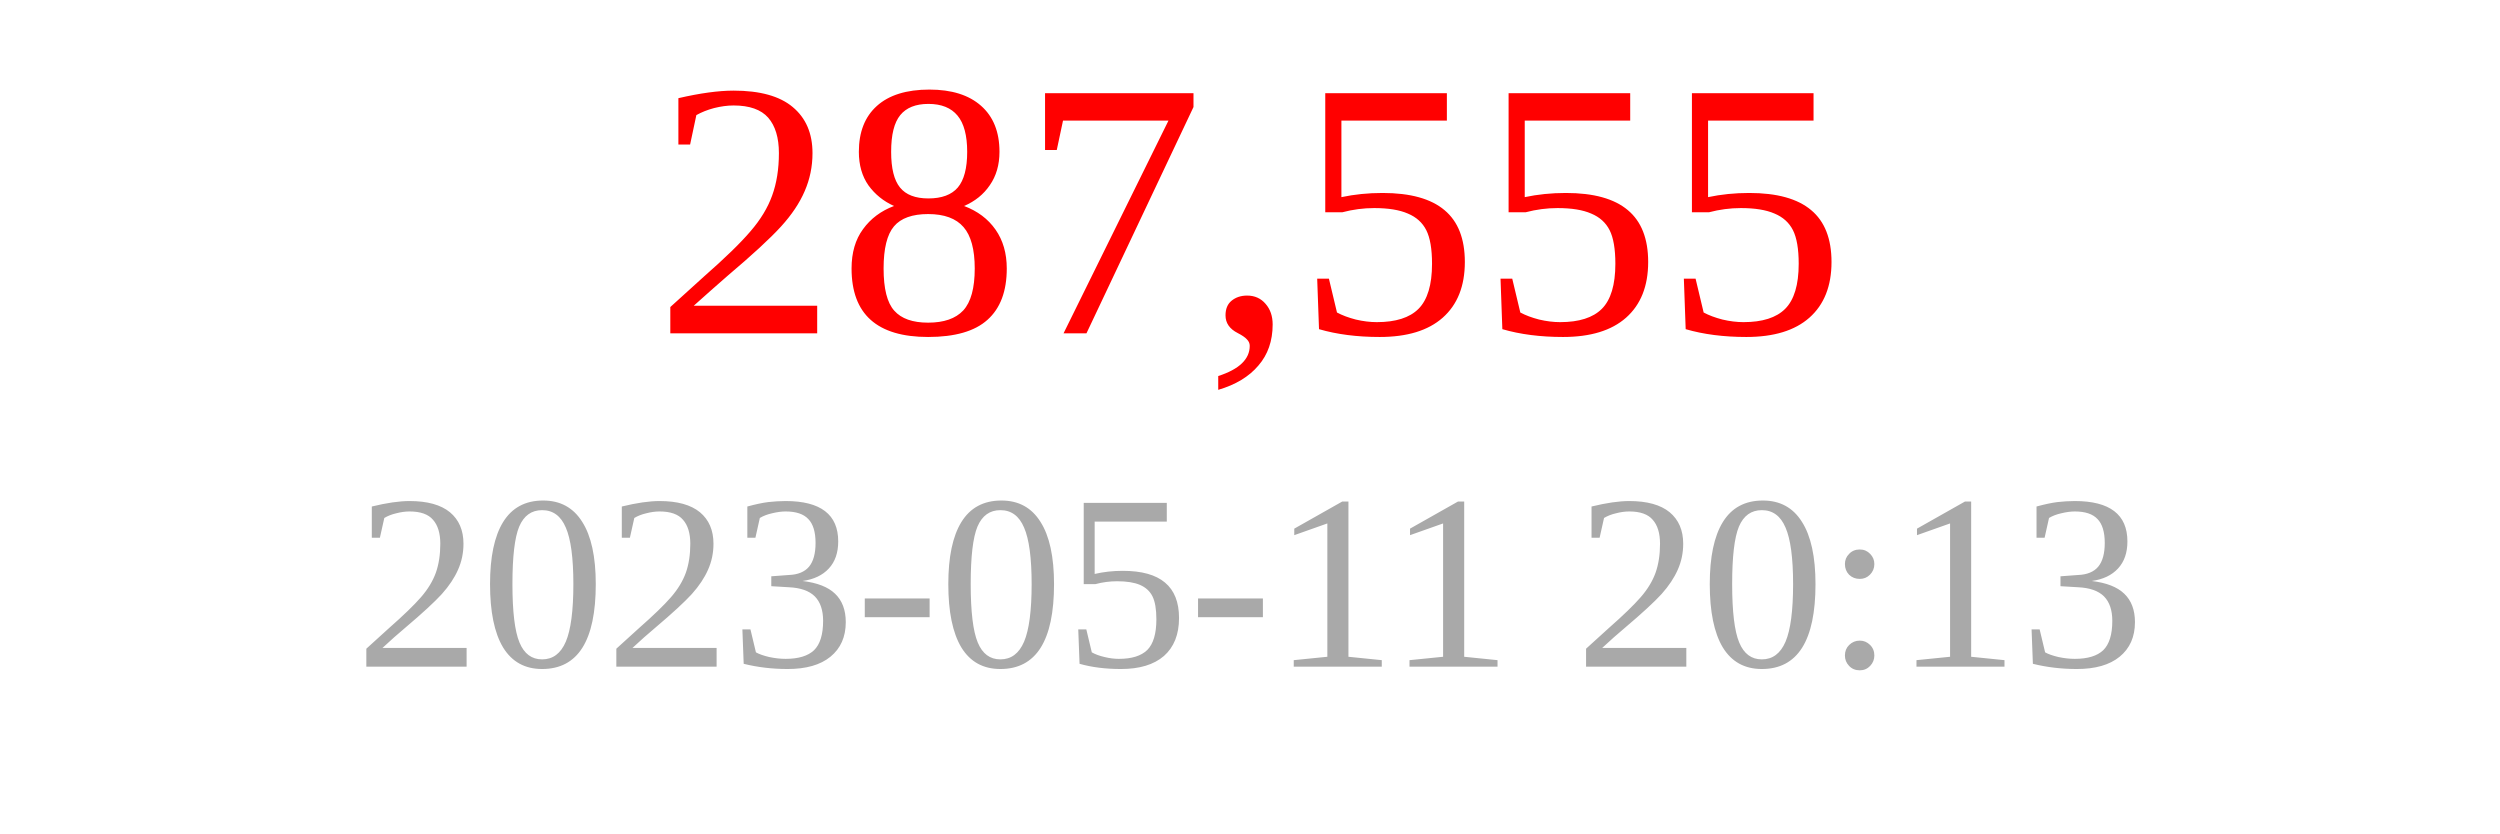
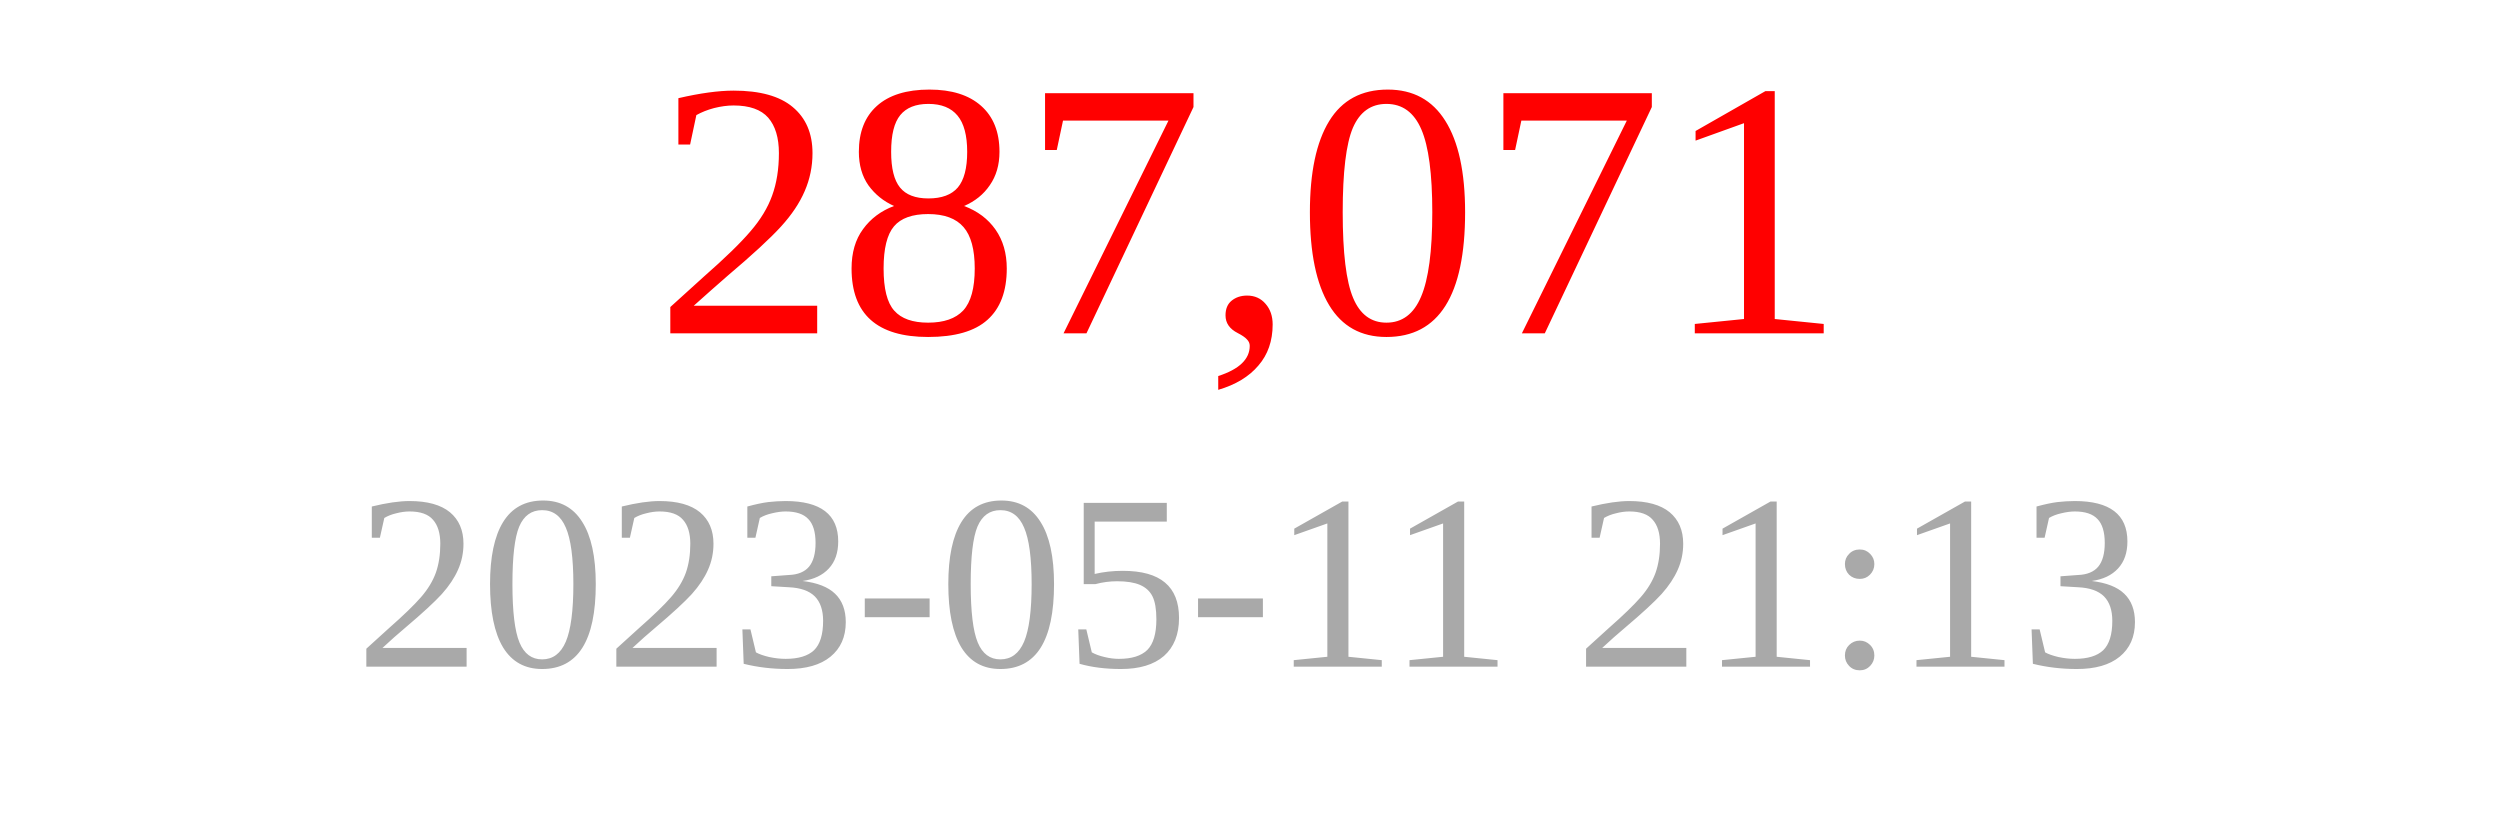
<svg xmlns="http://www.w3.org/2000/svg" width="150" height="50">
-   <text x="75" y="20" font-size="22" fill="red" text-anchor="middle">287,555</text>
-   <text x="75" y="40" font-size="15" fill="darkgray" text-anchor="middle">2023-05-11 20:13</text>
+   <text x="75" y="20" font-size="22" fill="red" text-anchor="middle">287,071</text>
+   <text x="75" y="40" font-size="15" fill="darkgray" text-anchor="middle">2023-05-11 21:13</text>
</svg>
